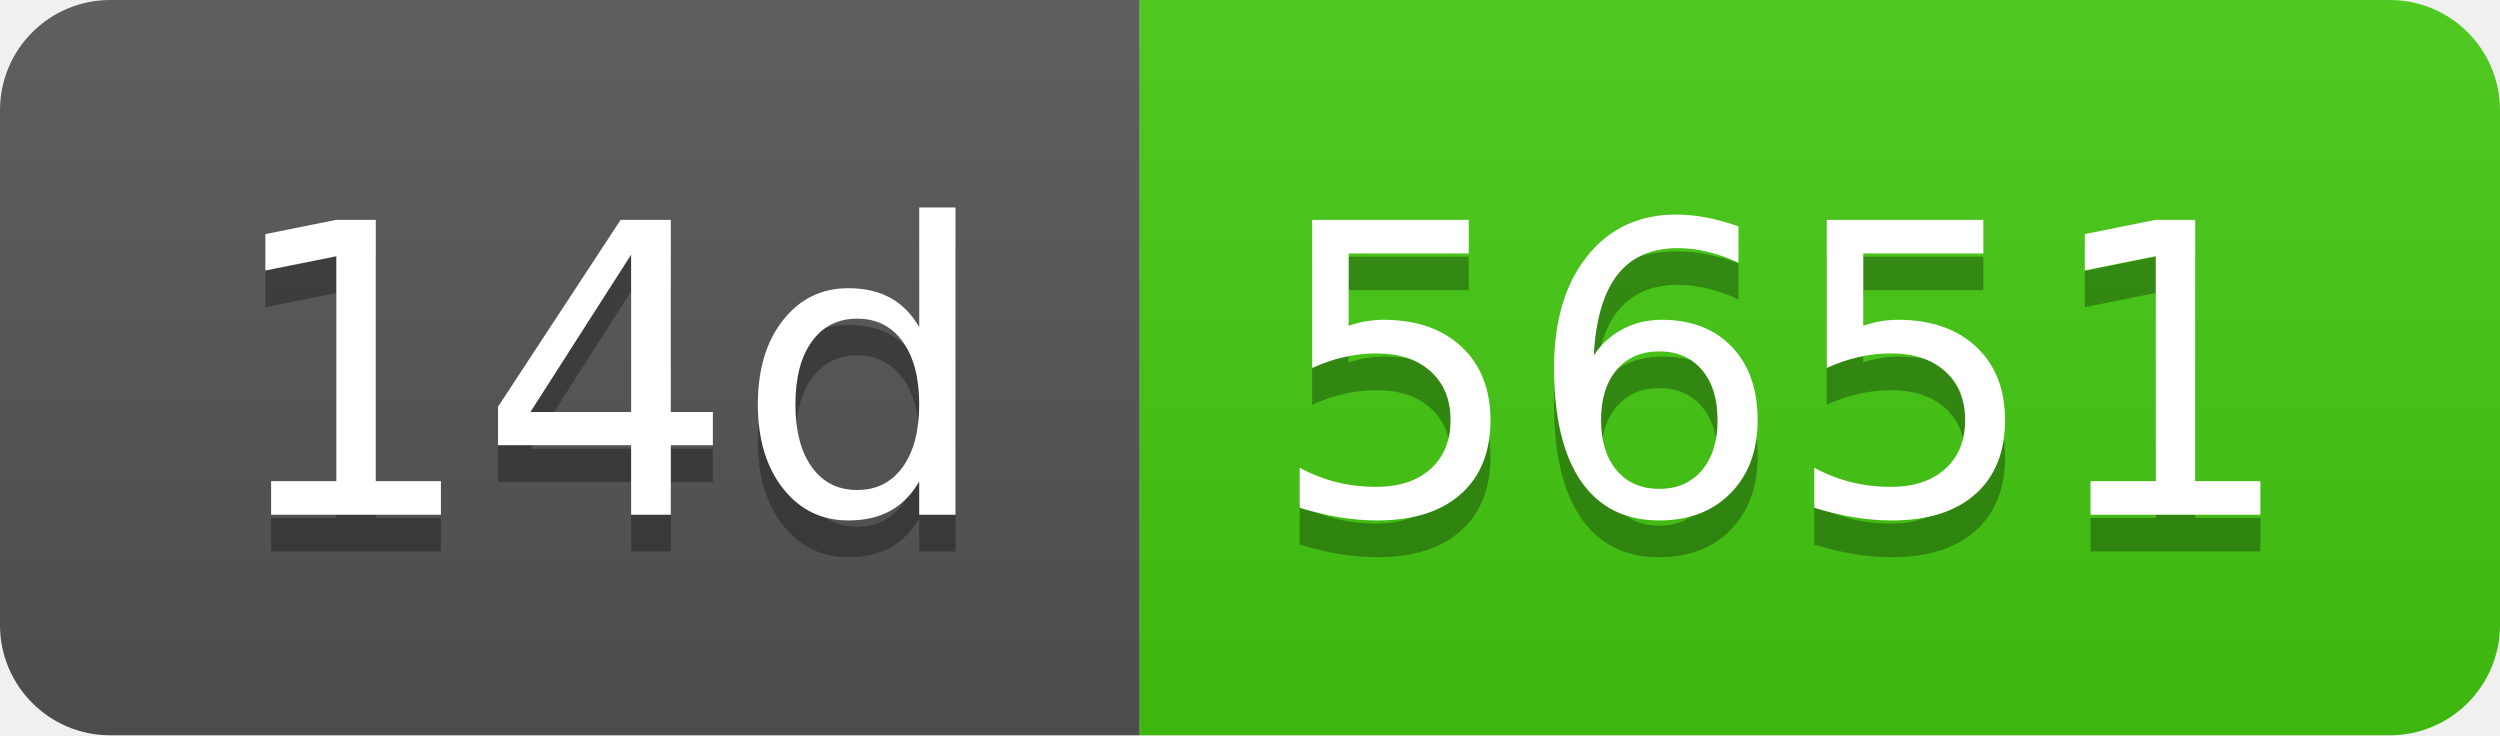
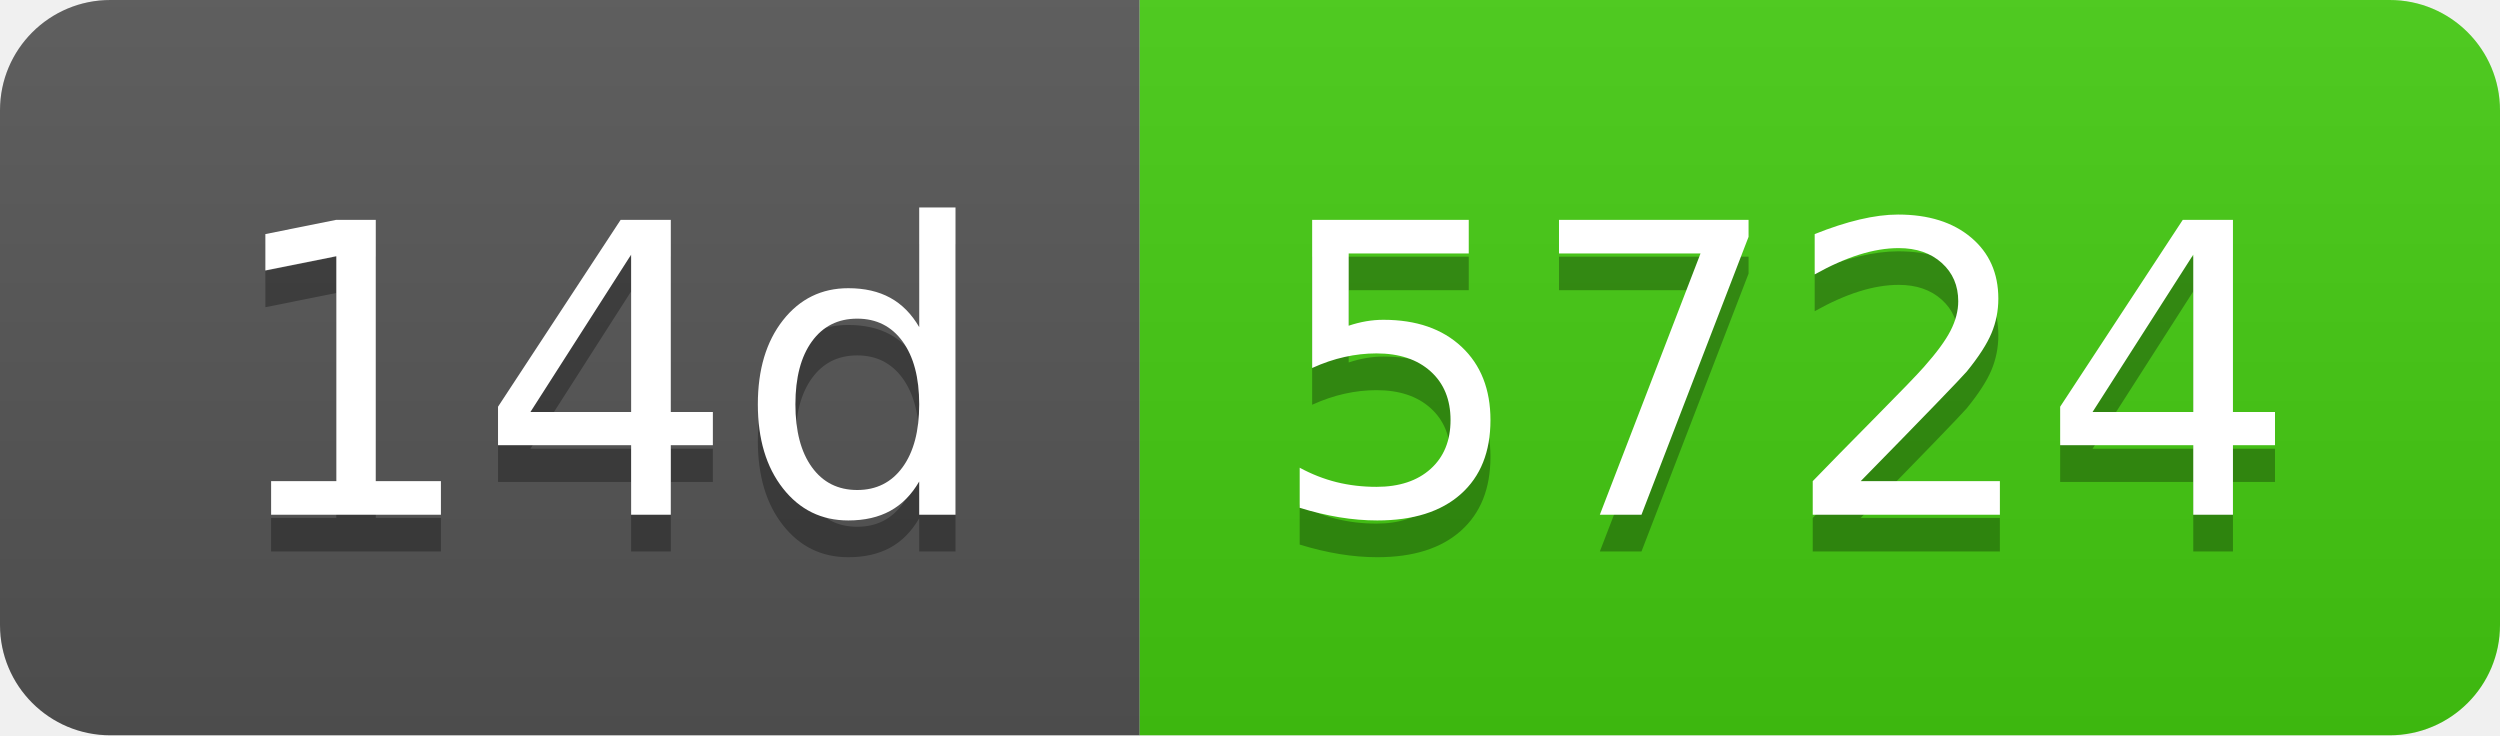
- <svg xmlns="http://www.w3.org/2000/svg" width="68" height="20" role="img" aria-label="14d: 5651">
+ <svg xmlns="http://www.w3.org/2000/svg" width="68" height="20" role="img" aria-label="14d: 5724">
  <linearGradient id="s" x2="0" y2="100%">
    <stop offset="0" stop-color="#bbb" stop-opacity=".1" />
    <stop offset="1" stop-opacity=".1" />
  </linearGradient>
  <clipPath id="r">
    <rect width="68" height="20" rx="3" fill="#fff" />
  </clipPath>
  <g clip-path="url(#r)">
    <rect width="31" height="20" fill="#555" />
    <rect x="31" width="37" height="20" fill="#4c1" />
    <rect width="68" height="20" fill="url(#s)" />
  </g>
  <g fill="#fff" text-anchor="middle" font-family="Verdana,Geneva,DejaVu Sans,sans-serif" text-rendering="geometricPrecision" font-size="110">
    <text aria-hidden="true" x="165" y="150" fill="#010101" fill-opacity=".3" transform="scale(.1)" textLength="210">14d</text>
    <text x="165" y="140" transform="scale(.1)" fill="#fff" textLength="210">14d</text>
-     <text aria-hidden="true" x="485" y="150" fill="#010101" fill-opacity=".3" transform="scale(.1)" textLength="270">5651</text>
-     <text x="485" y="140" transform="scale(.1)" fill="#fff" textLength="270">5651</text>
+     <text aria-hidden="true" x="485" y="150" fill="#010101" fill-opacity=".3" transform="scale(.1)" textLength="270">5724</text>
+     <text x="485" y="140" transform="scale(.1)" fill="#fff" textLength="270">5724</text>
  </g>
</svg>
